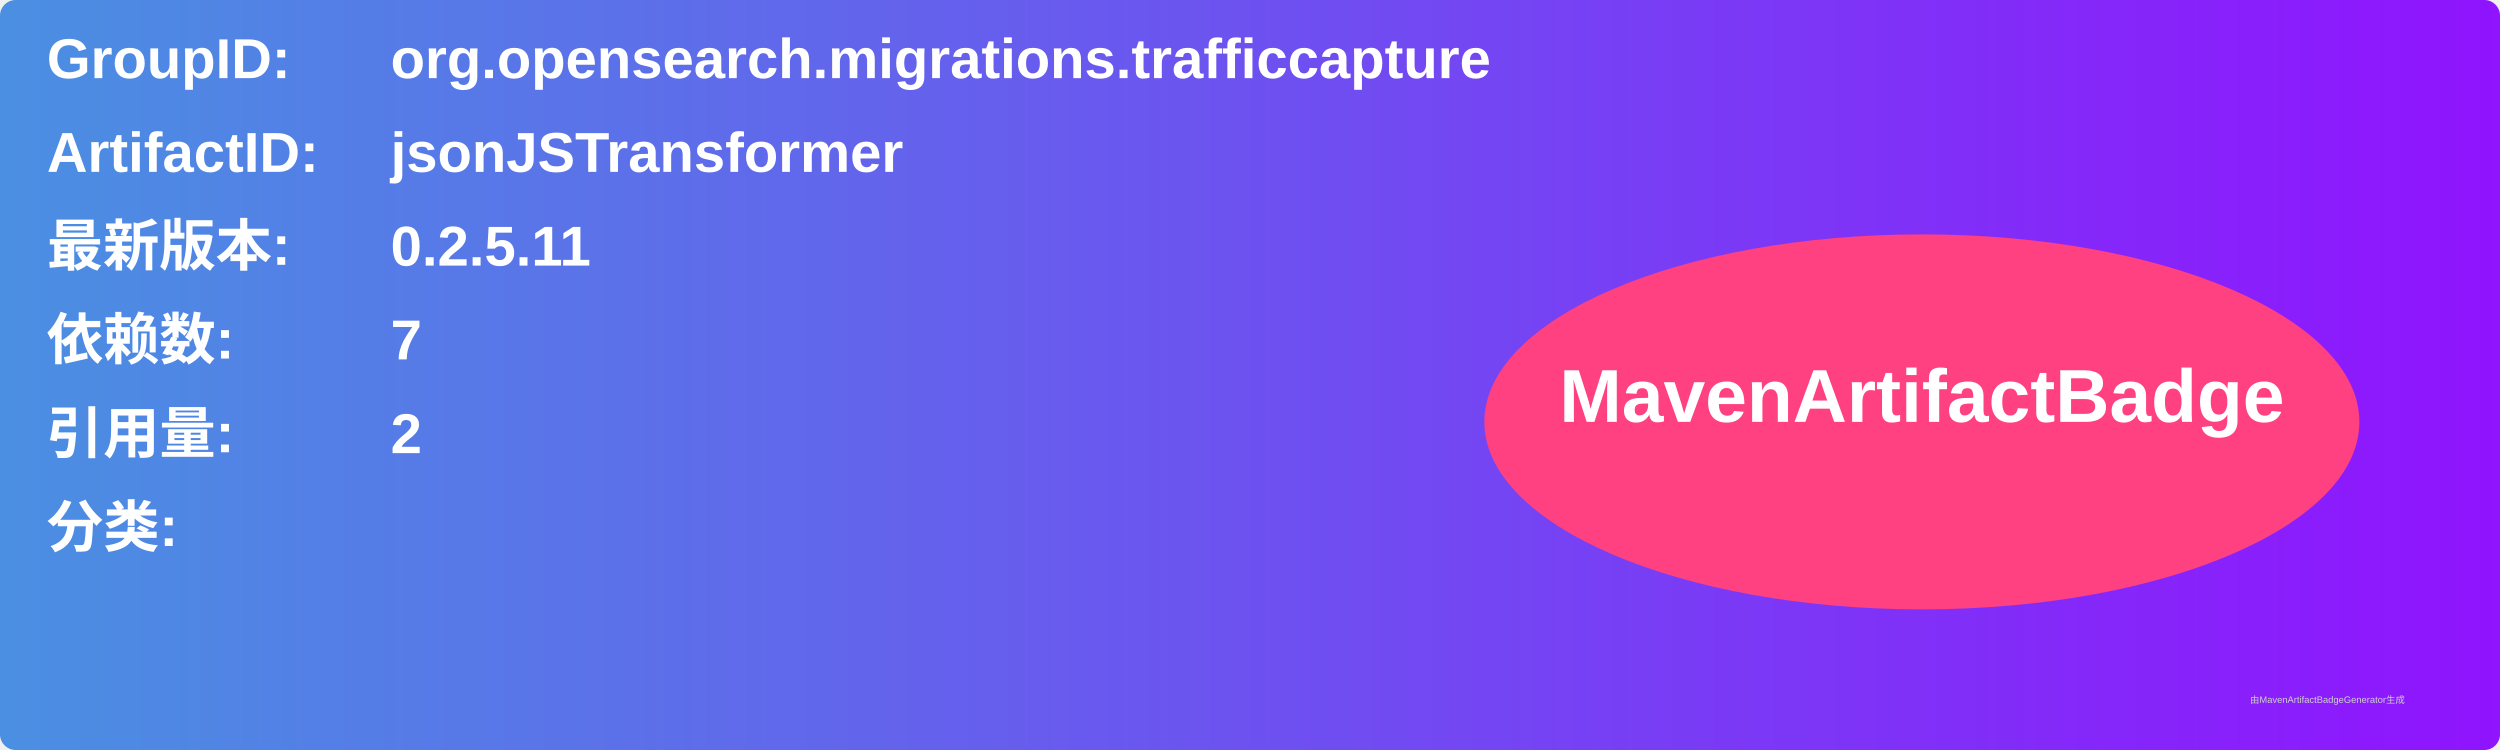
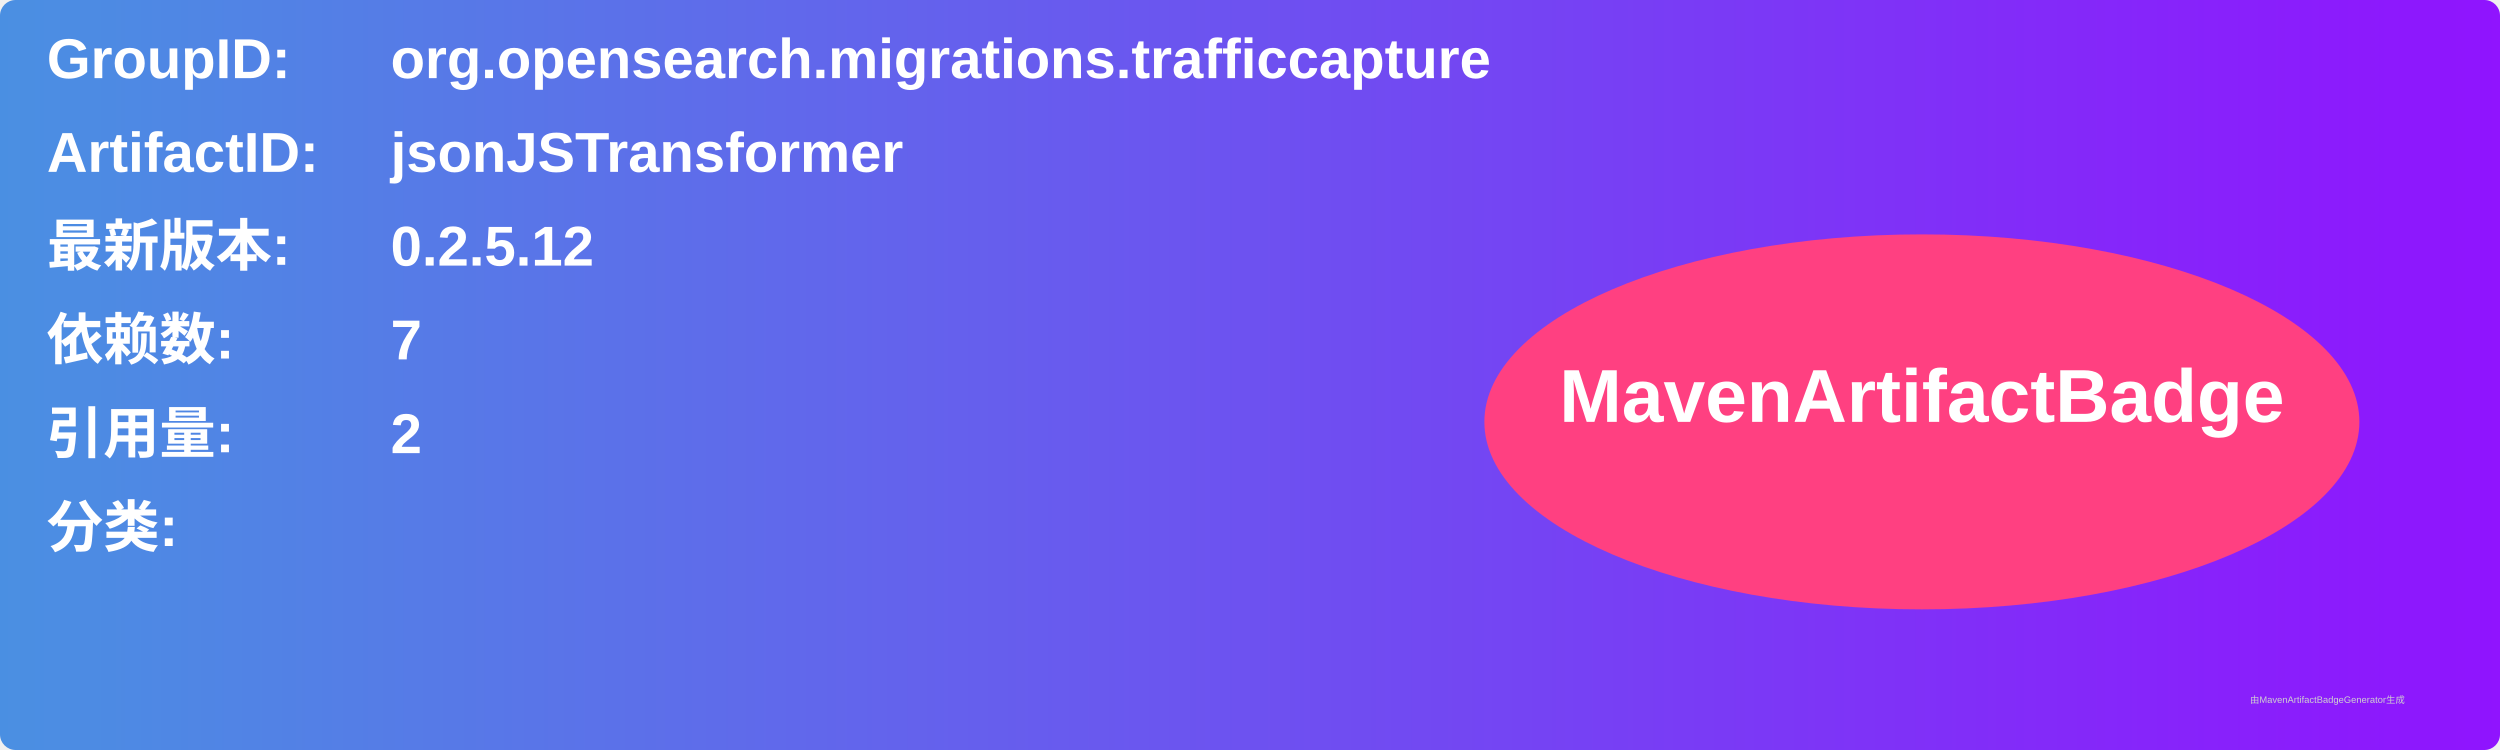
<svg xmlns="http://www.w3.org/2000/svg" width="800" height="240" viewBox="0 0 800 240">
  <linearGradient id="grad" x1="0%" y1="0%" x2="100%" y2="0%">
    <stop offset="0%" stop-color="#4a90e2" />
    <stop offset="100%" stop-color="#9013fe" />
  </linearGradient>
  <rect width="100%" height="100%" rx="5" ry="5" fill="url(#grad)" />
  <g transform="translate(15, 15)">
    <text x="0" y="10" font-family="Arial" font-size="18" fill="white" font-weight="bold" width="260">GroupID:</text>
    <text x="110" y="10" font-family="Arial" font-size="18" fill="white" font-weight="bold" width="460">org.opensearch.migrations.trafficcapture</text>
    <text x="0" y="40" font-family="Arial" font-size="18" fill="white" font-weight="bold" width="260">ArtifactID:</text>
    <text x="110" y="40" font-family="Arial" font-size="18" fill="white" font-weight="bold" width="460">jsonJSTransformer</text>
    <text x="0" y="70" font-family="Arial" font-size="18" fill="white" font-weight="bold">最新版本:</text>
    <text x="110" y="70" font-family="Arial" font-size="18" fill="white" font-weight="bold">
-       <tspan font-weight="bold">0.2.5.11</tspan>
+       <tspan font-weight="bold">0.2.5.12</tspan>
    </text>
    <text x="0" y="100" font-family="Arial" font-size="18" fill="white" font-weight="bold">依赖数: </text>
    <text x="110" y="100" font-family="Arial" font-size="18" fill="white">
      <tspan font-weight="bold">7</tspan>
    </text>
    <text x="0" y="130" font-family="Arial" font-size="18" fill="white" font-weight="bold">引用量: </text>
    <text x="110" y="130" font-family="Arial" font-size="18" fill="white">
      <tspan font-weight="bold">2</tspan>
    </text>
    <text x="0" y="160" font-family="Arial" font-size="18" fill="white" font-weight="bold">分类:</text>
    <text x="10" y="190" font-family="Arial" font-size="10" fill="white">
      <tspan font-weight="bold" />
    </text>
    <ellipse cx="600" cy="120" rx="140" ry="60" fill="#ff4081" />
    <text x="600" y="120" text-anchor="middle" font-family="Arial" font-size="24" fill="white" font-weight="bold">MavenArtifactBadge</text>
  </g>
  <text x="720" y="225" font-family="Arial" font-size="3" fill="#d0d0d0">由MavenArtifactBadgeGenerator生成</text>
</svg>
